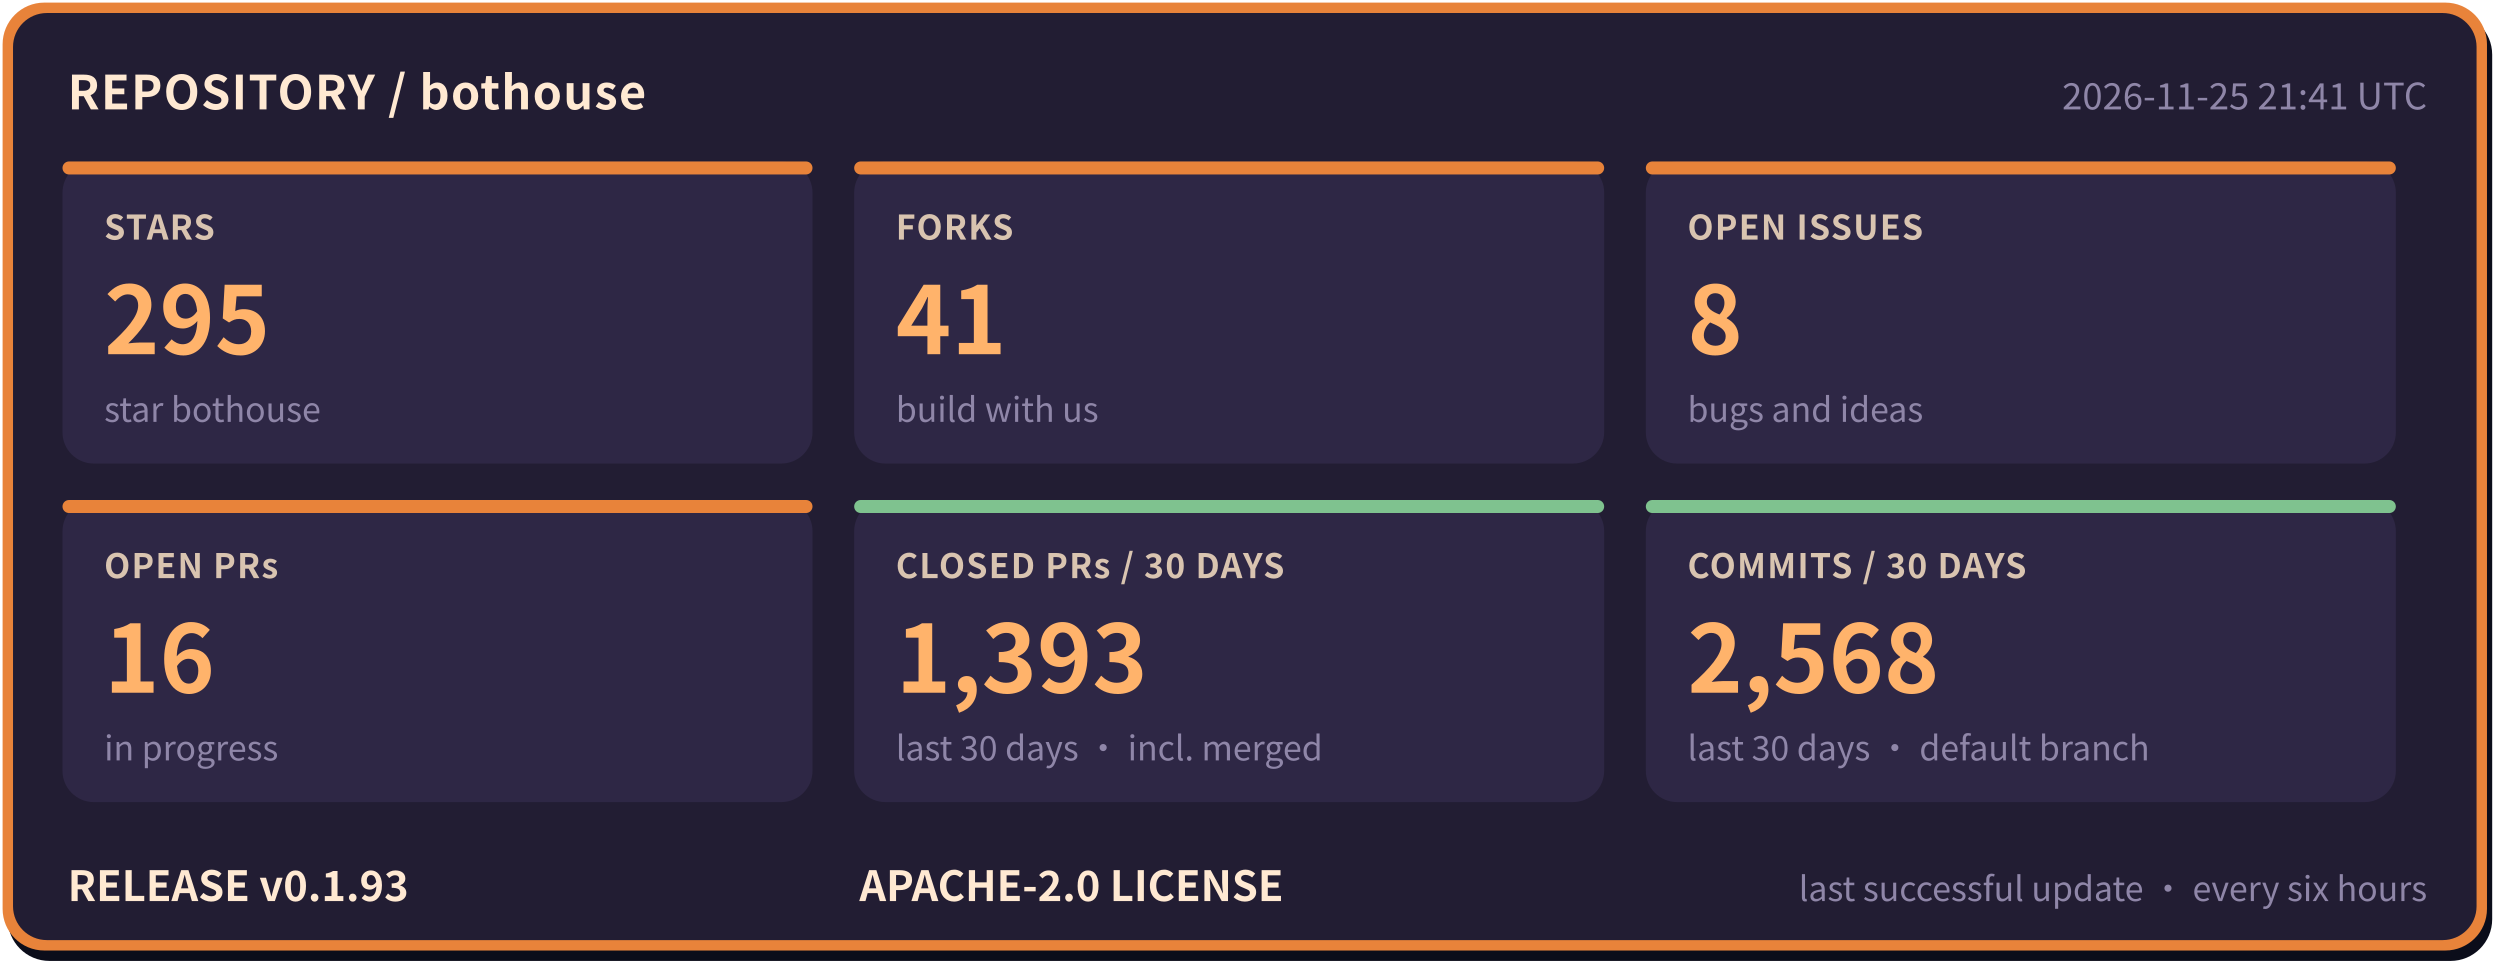
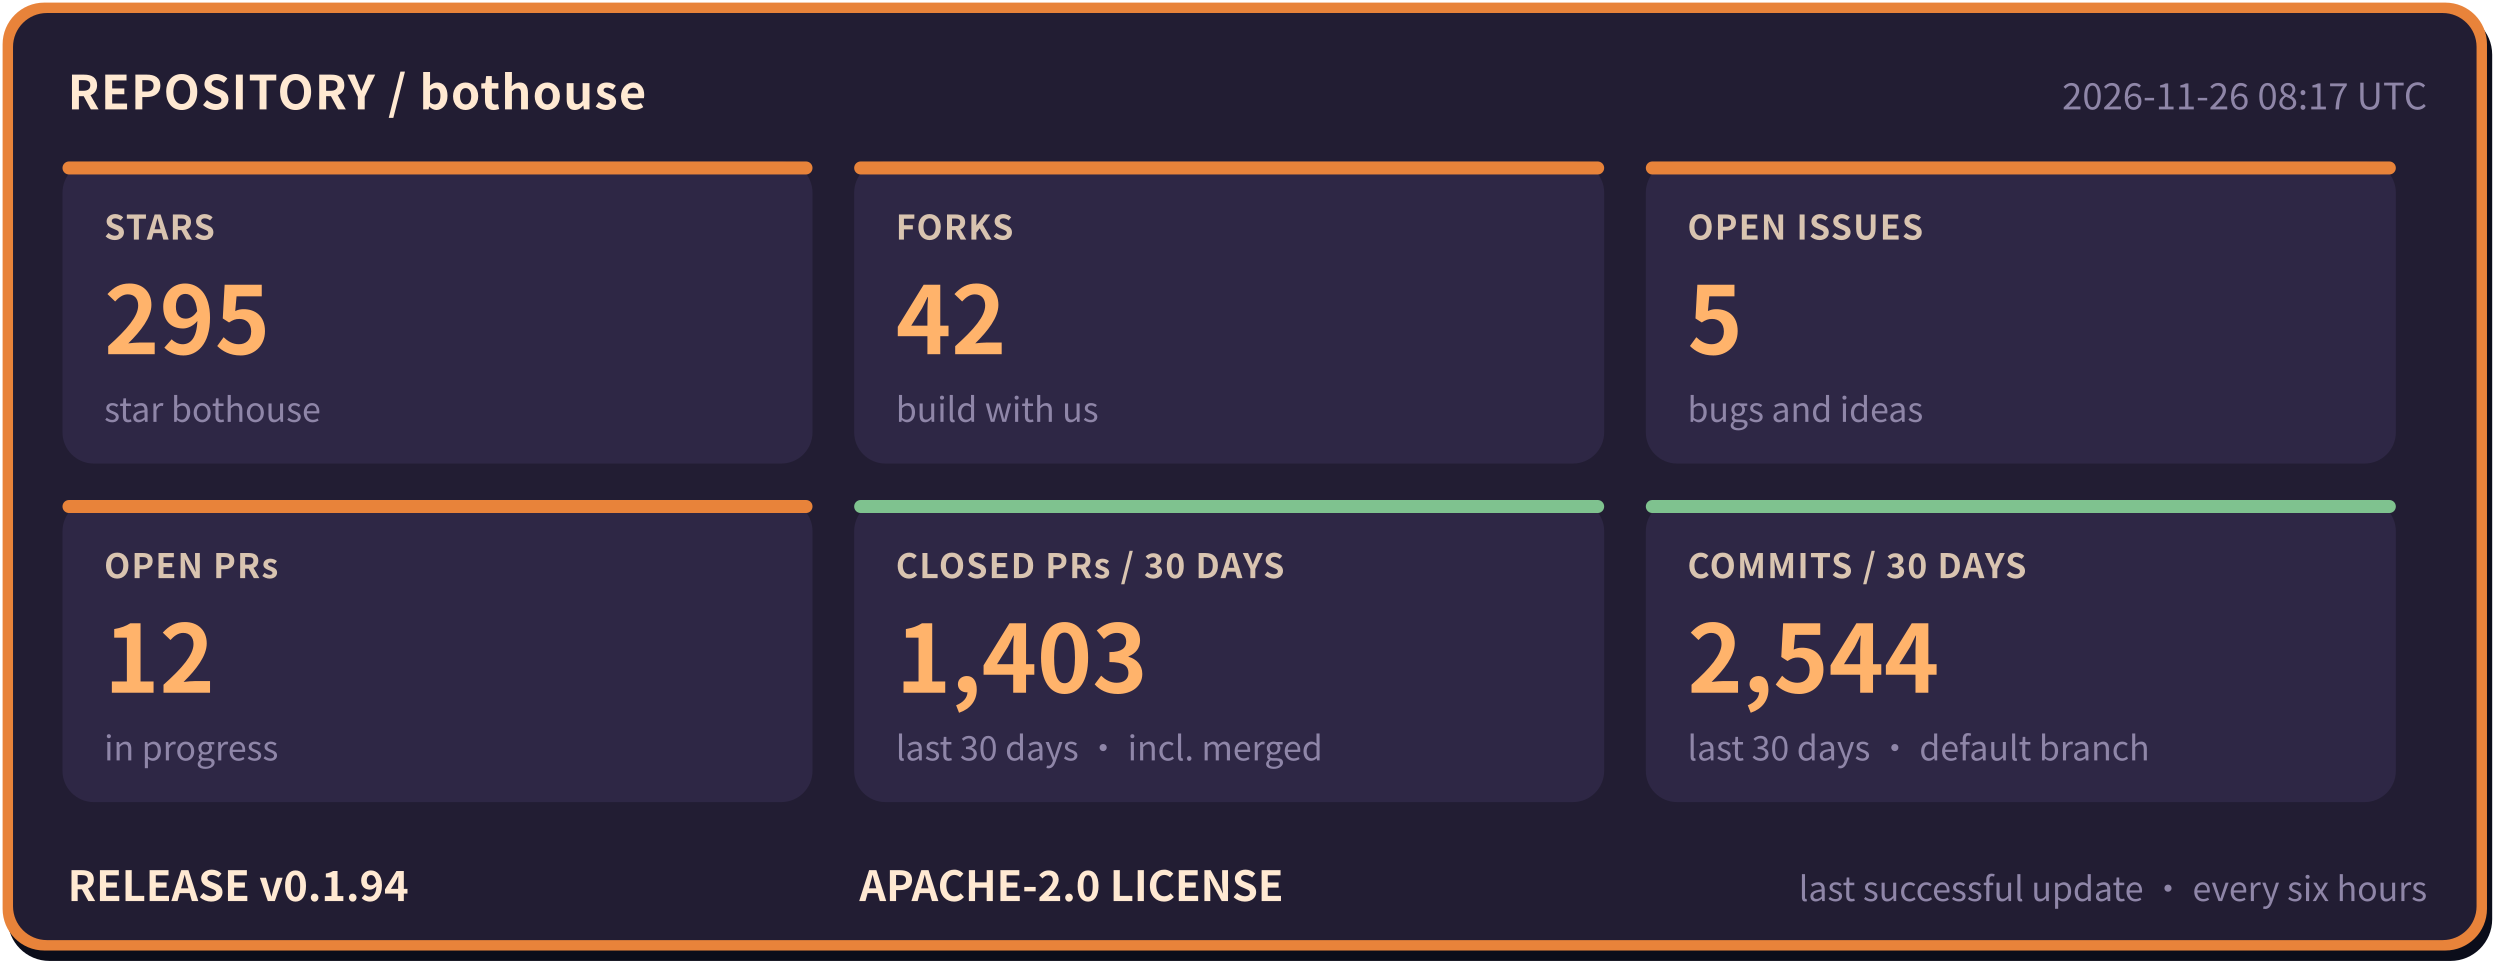
- <svg xmlns="http://www.w3.org/2000/svg" width="960" height="372" viewBox="0 0 960 372" role="img" aria-label="bothouse repository status: STARS 295, FORKS 41, OPEN ISSUES 8, OPEN PRs 16, CLOSED PRs / 30 DAYS 1393, COMMITS / 30 DAYS 2568, RELEASE v0.1.93" font-family="'PingFang SC','Hiragino Sans GB','Microsoft YaHei','Noto Sans CJK SC',-apple-system,'Segoe UI',sans-serif">
+ <svg xmlns="http://www.w3.org/2000/svg" width="960" height="372" viewBox="0 0 960 372" role="img" aria-label="bothouse repository status: STARS 295, FORKS 42, OPEN ISSUES 5, OPEN PRs 12, CLOSED PRs / 30 DAYS 1403, COMMITS / 30 DAYS 2544, RELEASE v0.1.94" font-family="'PingFang SC','Hiragino Sans GB','Microsoft YaHei','Noto Sans CJK SC',-apple-system,'Segoe UI',sans-serif">
  <rect x="3" y="5" width="954" height="364" rx="16" fill="#0b0d1a" />
  <rect x="1" y="1" width="954" height="364" rx="16" fill="#e8833a" />
  <rect x="5" y="5" width="946" height="356" rx="13" fill="#221d33" />
  <text x="26" y="42" font-size="18" font-weight="700" letter-spacing="0.5" fill="#ffe9d2">REPOSITORY / bothouse</text>
-   <text x="932" y="42" font-size="14" fill="#8f86a8" text-anchor="end">2026-11-25 21:41 UTC</text>
+   <text x="932" y="42" font-size="14" fill="#8f86a8" text-anchor="end">2026-11-26 08:17 UTC</text>
  <rect x="24" y="62" width="288" height="116" rx="12" fill="#2e2745" />
  <rect x="24" y="62" width="288" height="5" rx="2.5" fill="#e8833a" />
  <text x="40" y="92" font-size="13" font-weight="600" letter-spacing="0.5" fill="#d9c4b0">STARS</text>
  <text x="40" y="136" font-size="36" font-weight="800" fill="#ffb36b">295</text>
  <text x="40" y="162" font-size="13" fill="#8f86a8">star bothouse</text>
  <rect x="328" y="62" width="288" height="116" rx="12" fill="#2e2745" />
  <rect x="328" y="62" width="288" height="5" rx="2.5" fill="#e8833a" />
  <text x="344" y="92" font-size="13" font-weight="600" letter-spacing="0.5" fill="#d9c4b0">FORKS</text>
-   <text x="344" y="136" font-size="36" font-weight="800" fill="#ffb36b">41</text>
+   <text x="344" y="136" font-size="36" font-weight="800" fill="#ffb36b">42</text>
  <text x="344" y="162" font-size="13" fill="#8f86a8">build with us</text>
  <rect x="632" y="62" width="288" height="116" rx="12" fill="#2e2745" />
  <rect x="632" y="62" width="288" height="5" rx="2.5" fill="#e8833a" />
  <text x="648" y="92" font-size="13" font-weight="600" letter-spacing="0.5" fill="#d9c4b0">OPEN ISSUES</text>
-   <text x="648" y="136" font-size="36" font-weight="800" fill="#ffb36b">8</text>
+   <text x="648" y="136" font-size="36" font-weight="800" fill="#ffb36b">5</text>
  <text x="648" y="162" font-size="13" fill="#8f86a8">bugs and ideas</text>
  <rect x="24" y="192" width="288" height="116" rx="12" fill="#2e2745" />
  <rect x="24" y="192" width="288" height="5" rx="2.5" fill="#e8833a" />
  <text x="40" y="222" font-size="13" font-weight="600" letter-spacing="0.5" fill="#d9c4b0">OPEN PRs</text>
-   <text x="40" y="266" font-size="36" font-weight="800" fill="#ffb36b">16</text>
+   <text x="40" y="266" font-size="36" font-weight="800" fill="#ffb36b">12</text>
  <text x="40" y="292" font-size="13" fill="#8f86a8">in progress</text>
  <rect x="328" y="192" width="288" height="116" rx="12" fill="#2e2745" />
  <rect x="328" y="192" width="288" height="5" rx="2.5" fill="#7fc28f" />
  <text x="344" y="222" font-size="13" font-weight="600" letter-spacing="0.5" fill="#d9c4b0">CLOSED PRs / 30 DAYS</text>
-   <text x="344" y="266" font-size="36" font-weight="800" fill="#ffb36b">1,393</text>
+   <text x="344" y="266" font-size="36" font-weight="800" fill="#ffb36b">1,403</text>
  <text x="344" y="292" font-size="13" fill="#8f86a8">last 30 days · incl. merged</text>
  <rect x="632" y="192" width="288" height="116" rx="12" fill="#2e2745" />
  <rect x="632" y="192" width="288" height="5" rx="2.5" fill="#7fc28f" />
  <text x="648" y="222" font-size="13" font-weight="600" letter-spacing="0.5" fill="#d9c4b0">COMMITS / 30 DAYS</text>
-   <text x="648" y="266" font-size="36" font-weight="800" fill="#ffb36b">2,568</text>
+   <text x="648" y="266" font-size="36" font-weight="800" fill="#ffb36b">2,544</text>
  <text x="648" y="292" font-size="13" fill="#8f86a8">last 30 days · default branch</text>
-   <text x="26" y="346" font-size="16" font-weight="700" fill="#ffe9d2">RELEASE v0.1.93</text>
+   <text x="26" y="346" font-size="16" font-weight="700" fill="#ffe9d2">RELEASE v0.1.94</text>
  <text x="330" y="346" font-size="16" font-weight="700" fill="#ffe9d2">APACHE-2.0 LICENSE</text>
  <text x="932" y="346" font-size="13" fill="#8f86a8" text-anchor="end">last successful update · every six hours</text>
</svg>
